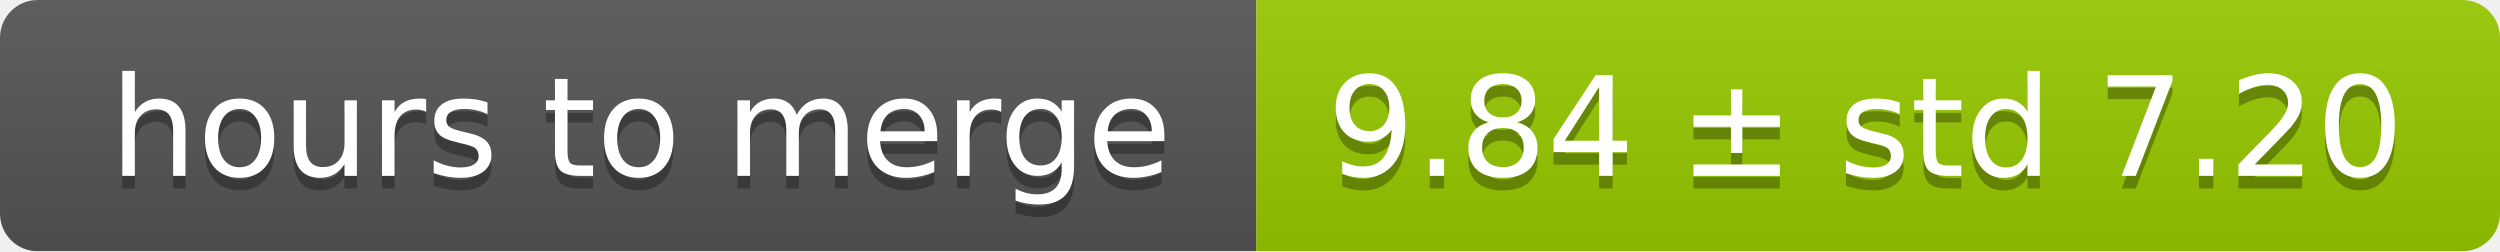
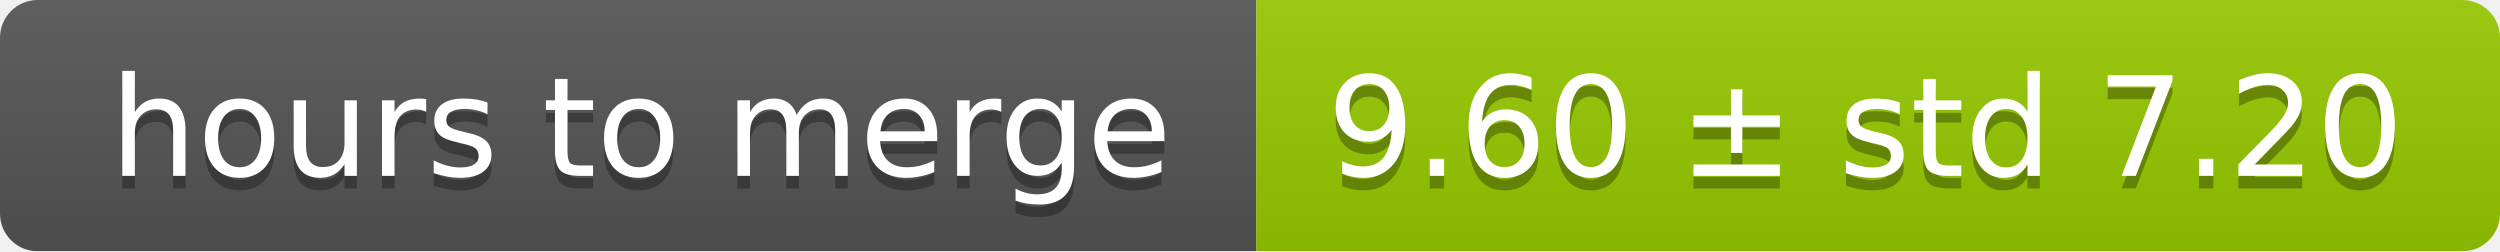
<svg xmlns="http://www.w3.org/2000/svg" width="199" height="20">
  <linearGradient id="smooth" x2="0" y2="100%">
    <stop offset="0" stop-color="#bbb" stop-opacity=".1" />
    <stop offset="1" stop-opacity=".1" />
  </linearGradient>
  <mask id="round">
    <rect width="199" height="20" rx="3" fill="#fff" />
  </mask>
  <g mask="url(#round)">
    <rect width="100" height="20" fill="#555" />
    <rect x="100" width="99" height="20" fill="#97ca00" />
    <rect width="199" height="20" fill="url(#smooth)" />
  </g>
  <g fill="#fff" text-anchor="middle" font-family="DejaVu Sans,Verdana,Geneva,sans-serif" font-size="11">
    <text x="51" y="15" fill="#010101" fill-opacity=".3">hours to merge</text>
    <text x="51" y="14">hours to merge</text>
-     <text x="148.5" y="15" fill="#010101" fill-opacity=".3">9.84 ± std 7.20</text>
-     <text x="148.5" y="14">9.84 ± std 7.20</text>
+     <text x="148.5" y="15" fill="#010101" fill-opacity=".3">9.60 ± std 7.20</text>
+     <text x="148.5" y="14">9.60 ± std 7.20</text>
  </g>
</svg>
